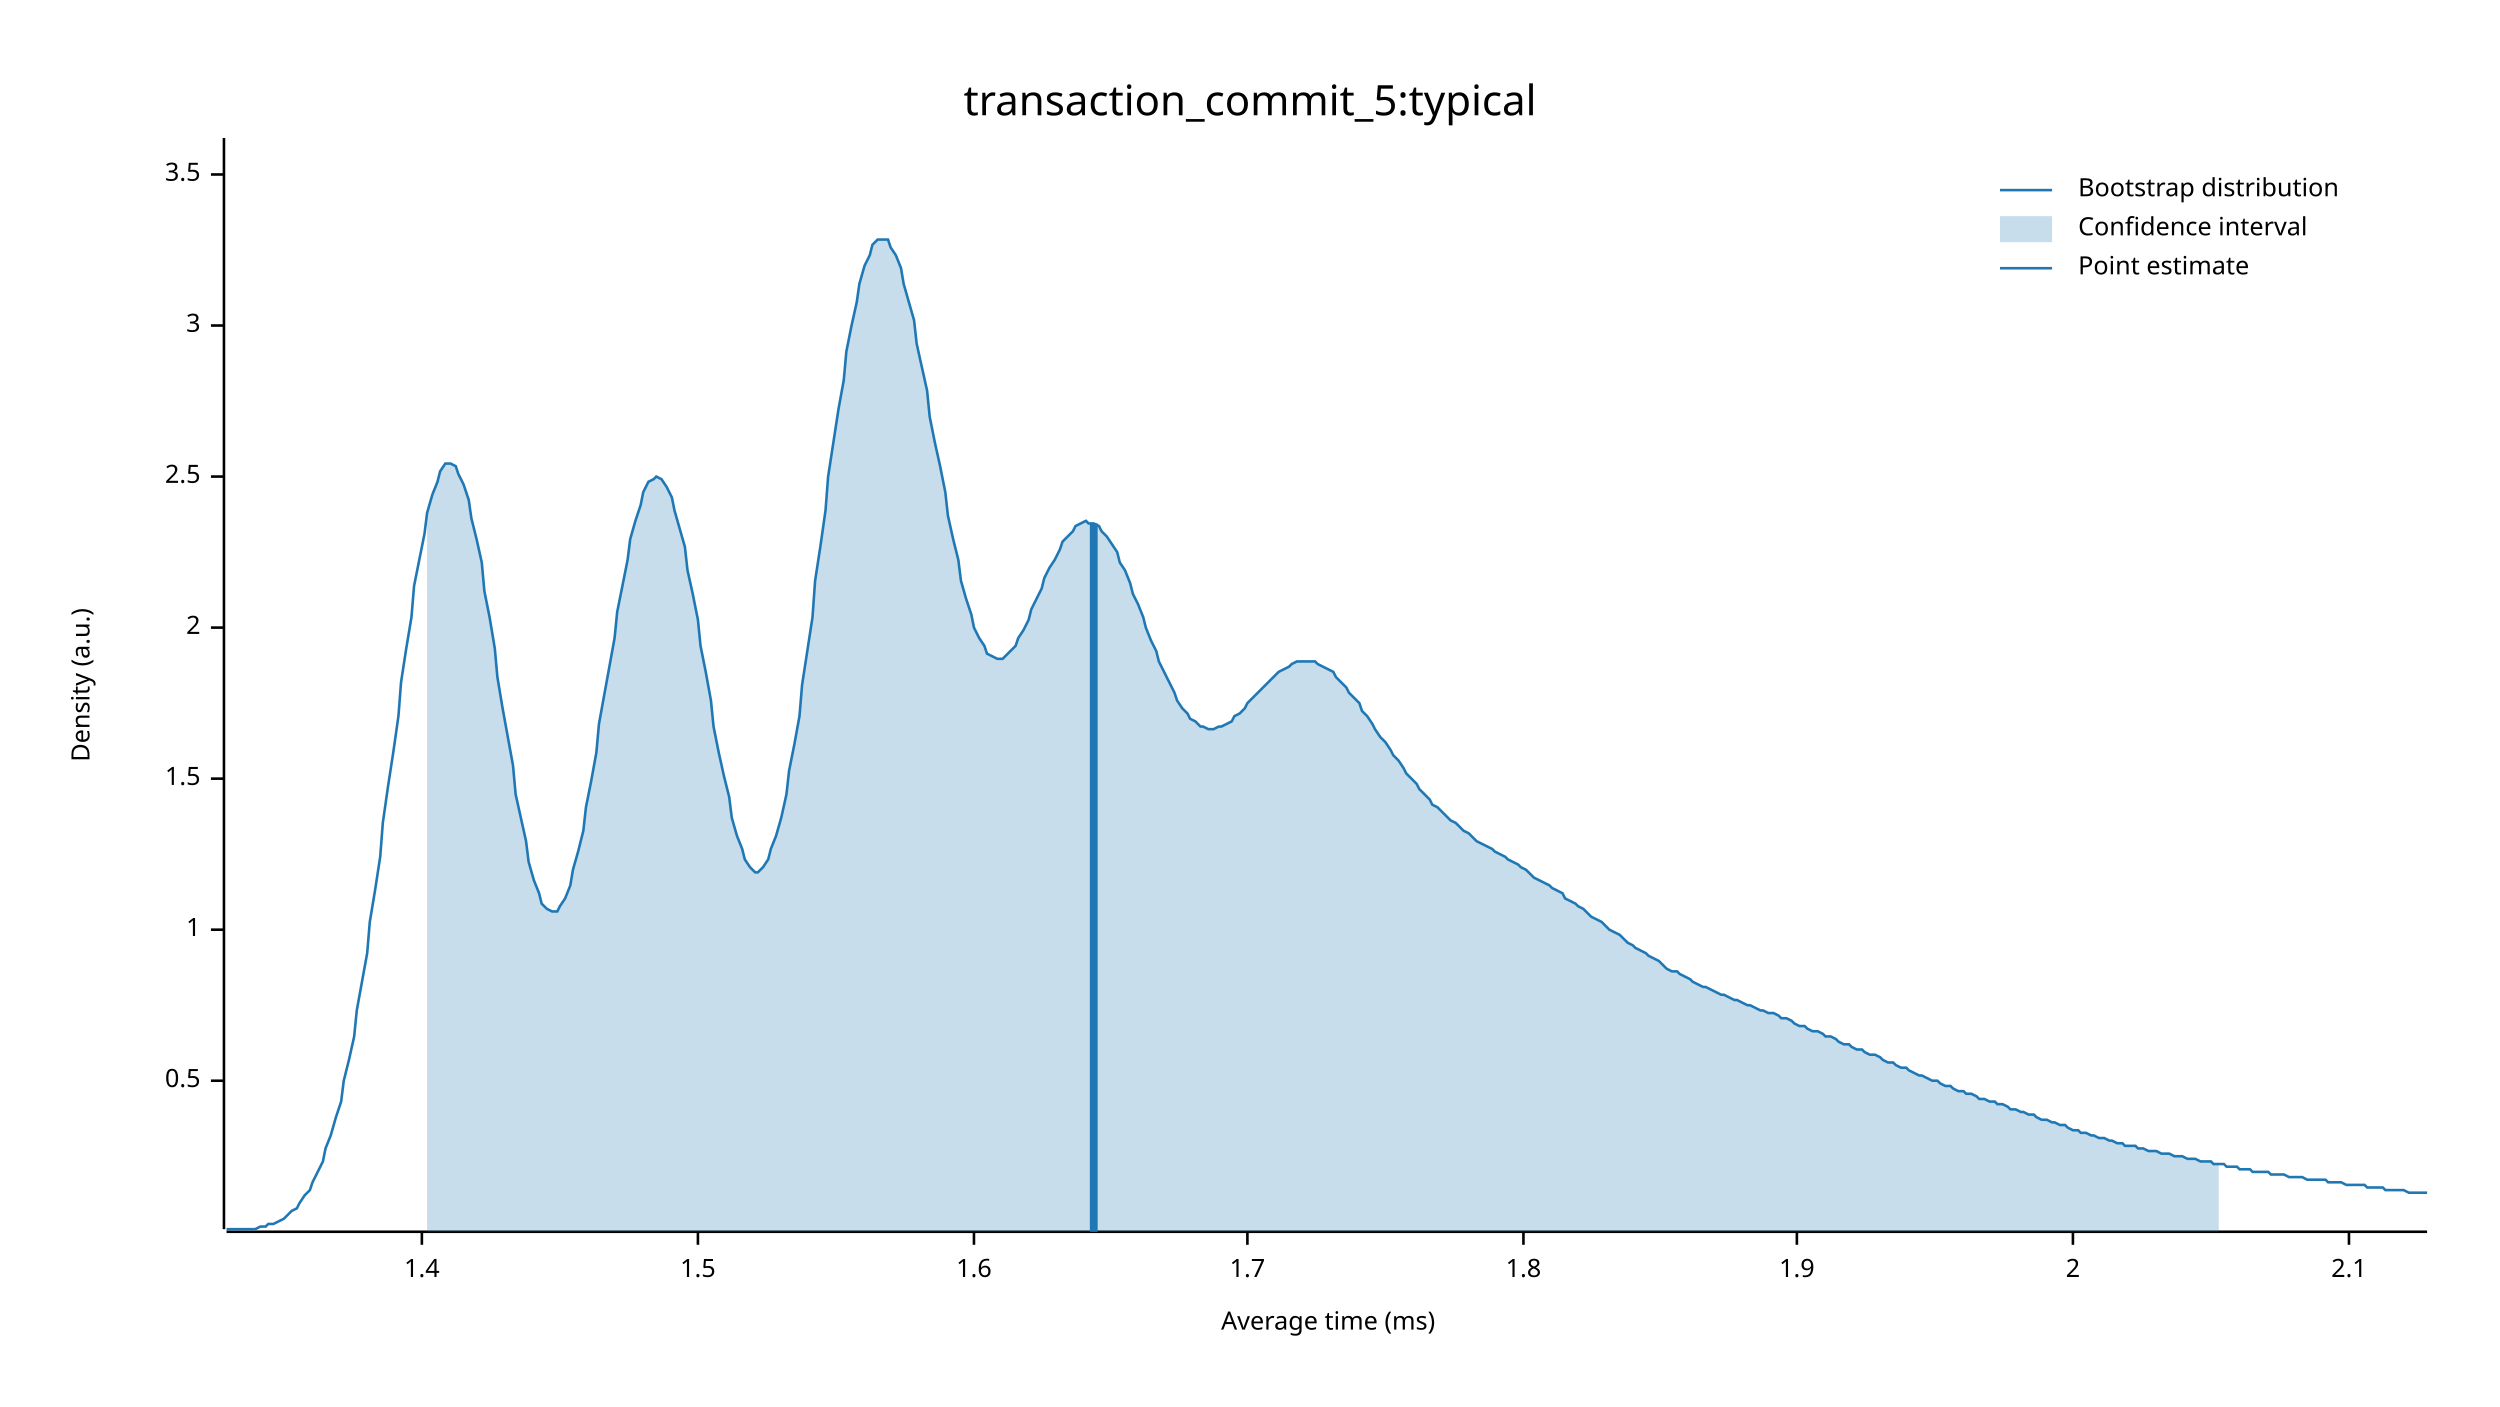
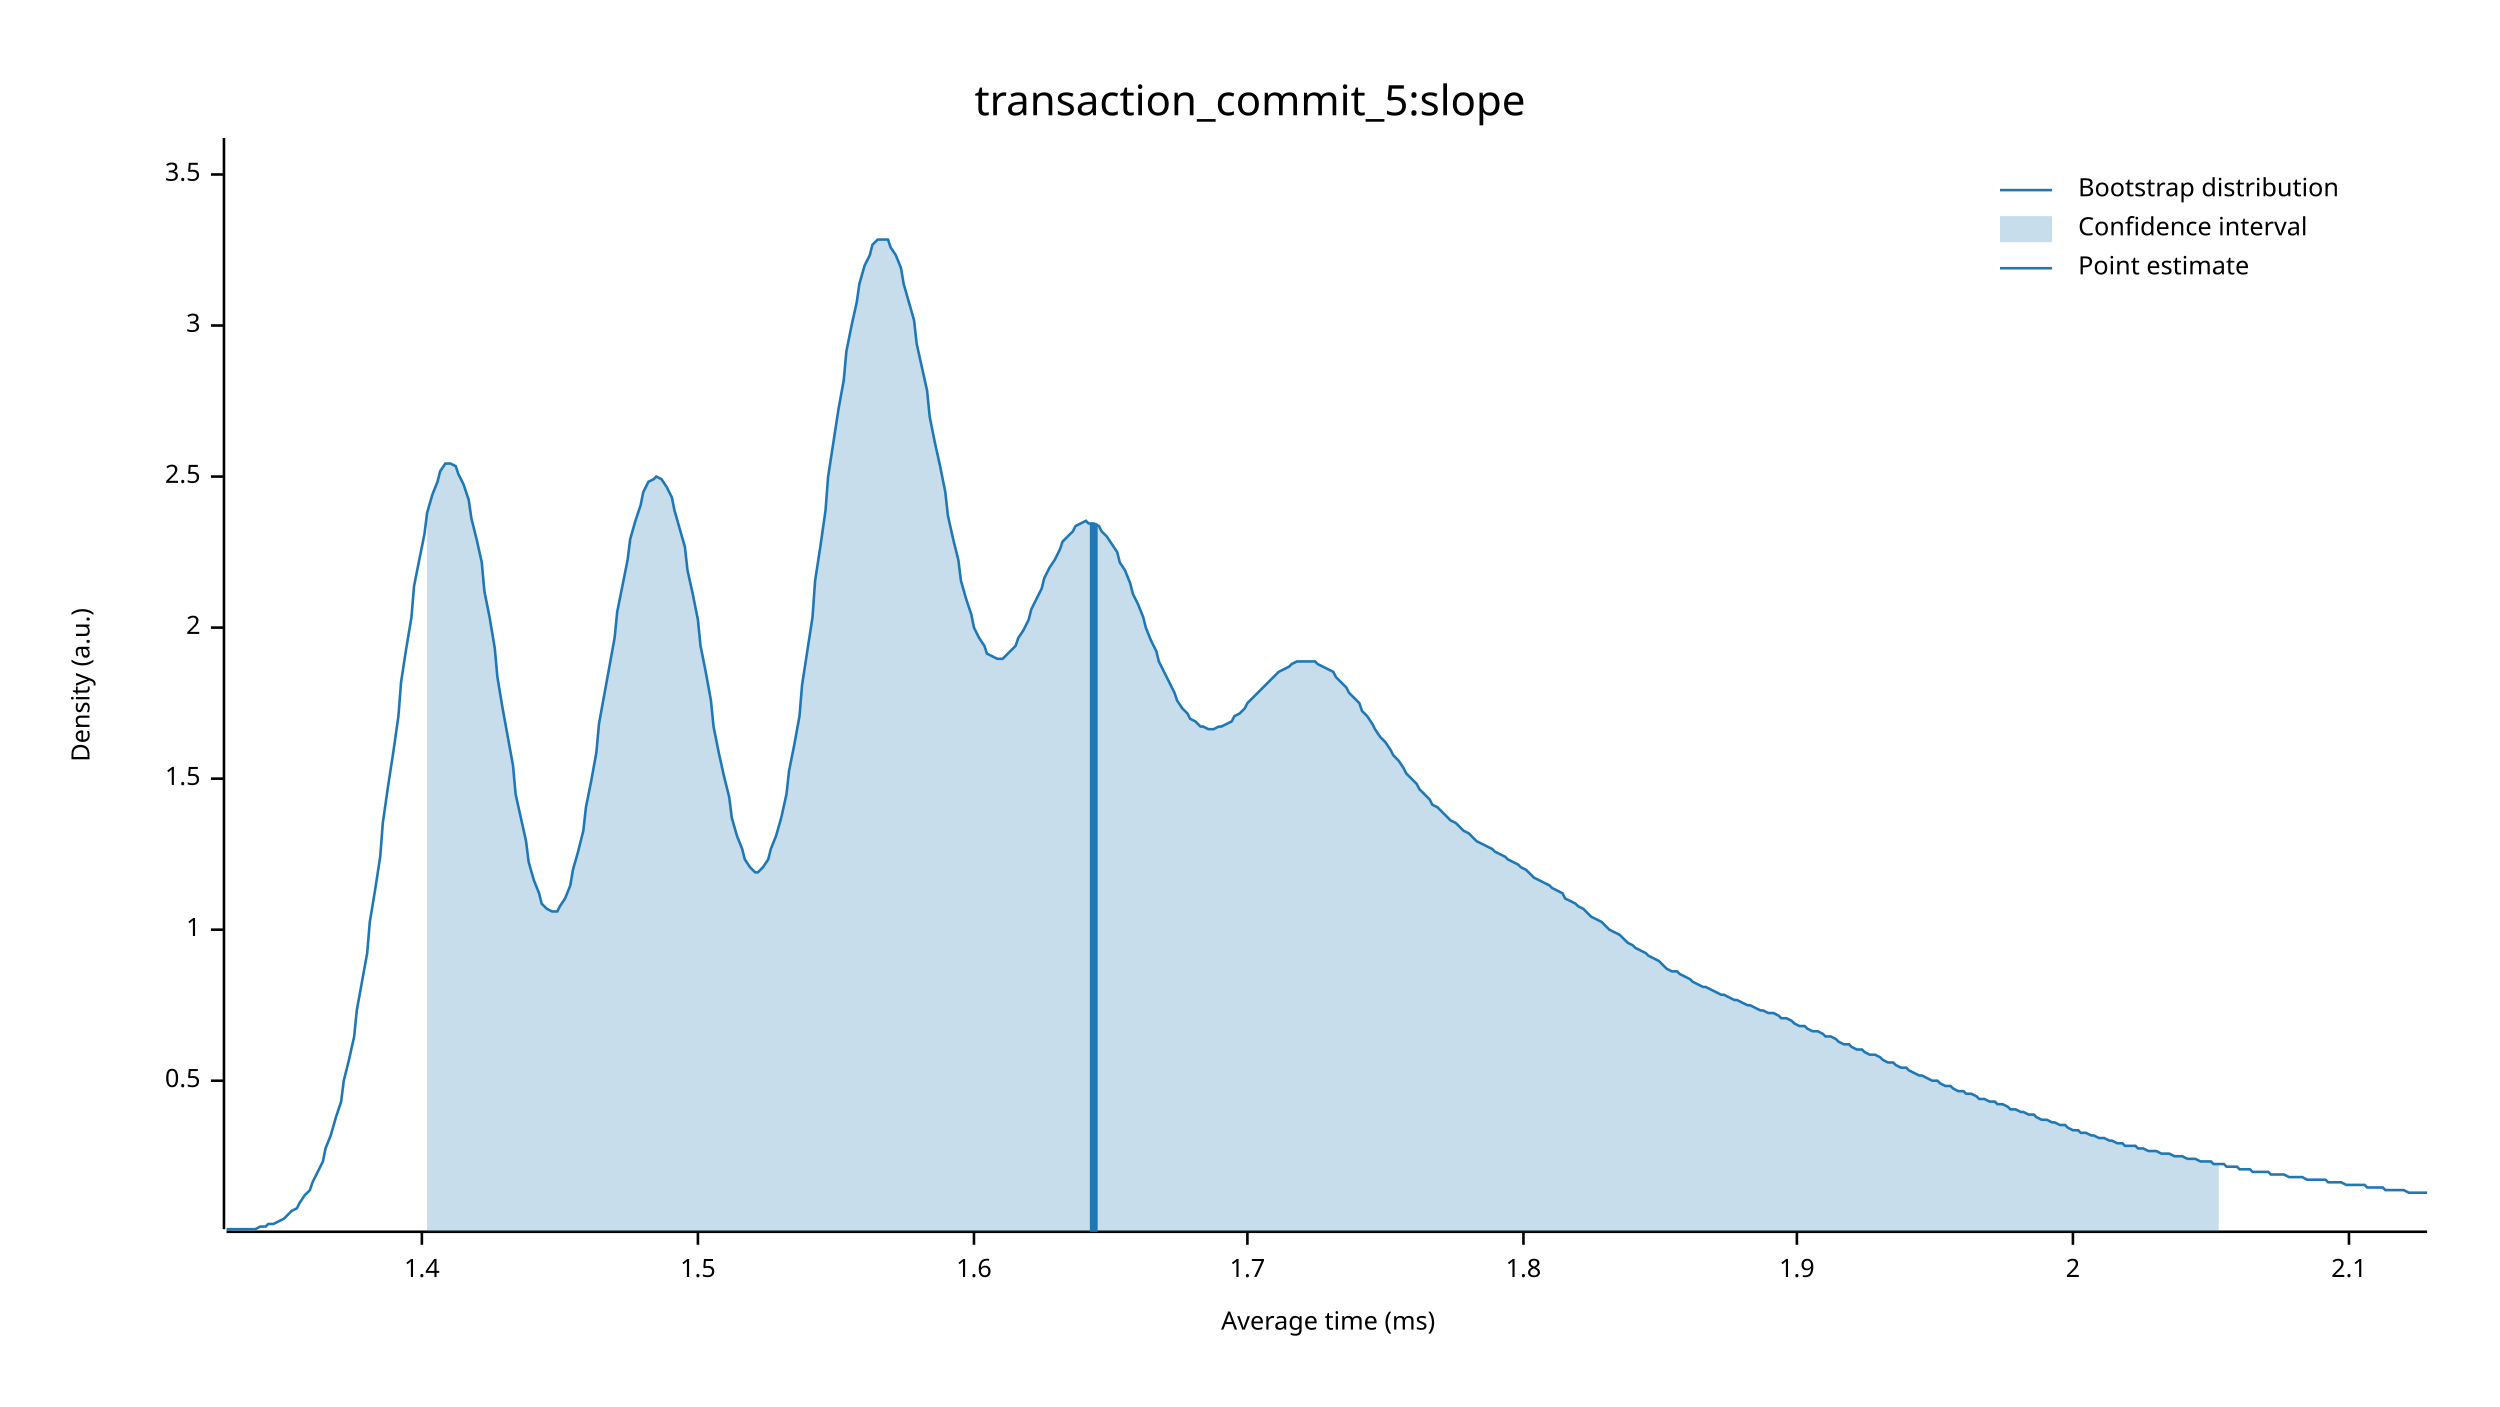
<svg xmlns="http://www.w3.org/2000/svg" width="960" height="540" viewBox="0 0 960 540">
  <text x="480" y="32" dy="0.76em" text-anchor="middle" font-family="sans-serif" font-size="16.129" opacity="1" fill="#000000">
- transaction_commit_5:typical
+ transaction_commit_5:slope
</text>
  <text x="27" y="263" dy="0.76em" text-anchor="middle" font-family="sans-serif" font-size="9.677" opacity="1" fill="#000000" transform="rotate(270, 27, 263)">
Density (a.u.)
</text>
  <text x="510" y="513" dy="-0.5ex" text-anchor="middle" font-family="sans-serif" font-size="9.677" opacity="1" fill="#000000">
Average time (ms)
</text>
  <polyline fill="none" opacity="1" stroke="#000000" stroke-width="1" points="86,53 86,472 " />
  <text x="77" y="415" dy="0.5ex" text-anchor="end" font-family="sans-serif" font-size="9.677" opacity="1" fill="#000000">
0.5
</text>
  <polyline fill="none" opacity="1" stroke="#000000" stroke-width="1" points="81,415 86,415 " />
  <text x="77" y="357" dy="0.5ex" text-anchor="end" font-family="sans-serif" font-size="9.677" opacity="1" fill="#000000">
1
</text>
  <polyline fill="none" opacity="1" stroke="#000000" stroke-width="1" points="81,357 86,357 " />
  <text x="77" y="299" dy="0.5ex" text-anchor="end" font-family="sans-serif" font-size="9.677" opacity="1" fill="#000000">
1.5
</text>
  <polyline fill="none" opacity="1" stroke="#000000" stroke-width="1" points="81,299 86,299 " />
  <text x="77" y="241" dy="0.5ex" text-anchor="end" font-family="sans-serif" font-size="9.677" opacity="1" fill="#000000">
2
</text>
  <polyline fill="none" opacity="1" stroke="#000000" stroke-width="1" points="81,241 86,241 " />
  <text x="77" y="183" dy="0.5ex" text-anchor="end" font-family="sans-serif" font-size="9.677" opacity="1" fill="#000000">
2.5
</text>
  <polyline fill="none" opacity="1" stroke="#000000" stroke-width="1" points="81,183 86,183 " />
  <text x="77" y="125" dy="0.5ex" text-anchor="end" font-family="sans-serif" font-size="9.677" opacity="1" fill="#000000">
3
</text>
  <polyline fill="none" opacity="1" stroke="#000000" stroke-width="1" points="81,125 86,125 " />
  <text x="77" y="67" dy="0.5ex" text-anchor="end" font-family="sans-serif" font-size="9.677" opacity="1" fill="#000000">
3.5
</text>
  <polyline fill="none" opacity="1" stroke="#000000" stroke-width="1" points="81,67 86,67 " />
  <polyline fill="none" opacity="1" stroke="#000000" stroke-width="1" points="87,473 932,473 " />
  <text x="162" y="483" dy="0.76em" text-anchor="middle" font-family="sans-serif" font-size="9.677" opacity="1" fill="#000000">
1.4
</text>
  <polyline fill="none" opacity="1" stroke="#000000" stroke-width="1" points="162,473 162,478 " />
  <text x="268" y="483" dy="0.76em" text-anchor="middle" font-family="sans-serif" font-size="9.677" opacity="1" fill="#000000">
1.5
</text>
  <polyline fill="none" opacity="1" stroke="#000000" stroke-width="1" points="268,473 268,478 " />
  <text x="374" y="483" dy="0.76em" text-anchor="middle" font-family="sans-serif" font-size="9.677" opacity="1" fill="#000000">
1.6
</text>
  <polyline fill="none" opacity="1" stroke="#000000" stroke-width="1" points="374,473 374,478 " />
  <text x="479" y="483" dy="0.76em" text-anchor="middle" font-family="sans-serif" font-size="9.677" opacity="1" fill="#000000">
1.7
</text>
  <polyline fill="none" opacity="1" stroke="#000000" stroke-width="1" points="479,473 479,478 " />
  <text x="585" y="483" dy="0.76em" text-anchor="middle" font-family="sans-serif" font-size="9.677" opacity="1" fill="#000000">
1.8
</text>
  <polyline fill="none" opacity="1" stroke="#000000" stroke-width="1" points="585,473 585,478 " />
  <text x="690" y="483" dy="0.76em" text-anchor="middle" font-family="sans-serif" font-size="9.677" opacity="1" fill="#000000">
1.9
</text>
  <polyline fill="none" opacity="1" stroke="#000000" stroke-width="1" points="690,473 690,478 " />
  <text x="796" y="483" dy="0.76em" text-anchor="middle" font-family="sans-serif" font-size="9.677" opacity="1" fill="#000000">
2
</text>
  <polyline fill="none" opacity="1" stroke="#000000" stroke-width="1" points="796,473 796,478 " />
  <text x="902" y="483" dy="0.76em" text-anchor="middle" font-family="sans-serif" font-size="9.677" opacity="1" fill="#000000">
2.1
</text>
  <polyline fill="none" opacity="1" stroke="#000000" stroke-width="1" points="902,473 902,478 " />
  <polyline fill="none" opacity="1" stroke="#1F78B4" stroke-width="1" points="87,472 88,472 90,472 92,472 93,472 95,472 97,472 98,472 100,471 102,471 103,470 105,470 107,469 109,468 110,467 112,465 114,464 115,462 117,459 119,457 120,454 122,450 124,446 125,441 127,436 129,429 131,423 132,415 134,407 136,398 137,388 139,377 141,366 142,354 144,342 146,329 147,316 149,302 151,289 153,275 154,262 156,249 158,237 159,225 161,215 163,205 164,197 166,190 168,185 169,181 171,178 173,178 175,179 176,182 178,186 180,192 181,199 183,207 185,216 186,227 188,237 190,249 191,260 193,272 195,283 197,294 198,305 200,314 202,323 203,331 205,338 207,343 208,347 210,349 212,350 214,350 215,348 217,345 219,340 220,334 222,327 224,319 225,310 227,300 229,289 230,278 232,267 234,256 236,245 237,235 239,225 241,215 242,207 244,200 246,194 247,189 249,185 251,184 252,183 254,184 256,187 258,191 259,196 261,203 263,210 264,219 266,228 268,238 269,248 271,258 273,269 274,279 276,289 278,298 280,306 281,314 283,321 285,326 286,330 288,333 290,335 291,335 293,333 295,330 296,326 298,321 300,314 302,305 303,296 305,286 307,275 308,263 310,250 312,237 313,223 315,210 317,196 318,183 320,170 322,157 324,146 325,135 327,125 329,116 330,109 332,102 334,98 335,94 337,92 339,92 341,92 342,95 344,98 346,103 347,109 349,116 351,123 352,132 354,141 356,150 357,160 359,170 361,179 363,189 364,198 366,207 368,215 369,223 371,230 373,236 374,241 376,245 378,248 379,251 381,252 383,253 385,253 386,252 388,250 390,248 391,245 393,242 395,238 396,234 398,230 400,226 401,222 403,218 405,215 407,211 408,208 410,206 412,204 413,202 415,201 417,200 418,201 420,201 422,202 423,204 425,206 427,209 429,212 430,216 432,219 434,224 435,228 437,232 439,237 440,241 442,246 444,250 445,254 447,258 449,262 451,266 452,269 454,272 456,274 457,276 459,277 461,279 462,279 464,280 466,280 468,279 469,279 471,278 473,277 474,275 476,274 478,272 479,270 481,268 483,266 484,265 486,263 488,261 490,259 491,258 493,257 495,256 496,255 498,254 500,254 501,254 503,254 505,254 506,255 508,256 510,257 512,258 513,260 515,262 517,264 518,266 520,268 522,270 523,273 525,275 527,278 528,280 530,283 532,285 534,288 535,290 537,292 539,295 540,297 542,299 544,301 545,303 547,305 549,307 550,309 552,310 554,312 556,314 557,315 559,316 561,318 562,319 564,320 566,322 567,323 569,324 571,325 573,326 574,327 576,328 578,329 579,330 581,331 583,332 584,333 586,334 588,336 589,337 591,338 593,339 595,340 596,341 598,342 600,343 601,345 603,346 605,347 606,348 608,349 610,351 611,352 613,353 615,354 617,356 618,357 620,358 622,359 623,360 625,362 627,363 628,364 630,365 632,366 633,367 635,368 637,369 639,371 640,372 642,373 644,373 645,374 647,375 649,376 650,377 652,378 654,379 655,379 657,380 659,381 661,382 662,382 664,383 666,384 667,384 669,385 671,386 672,386 674,387 676,388 677,388 679,389 681,389 683,390 684,391 686,391 688,392 689,393 691,394 693,394 694,395 696,396 698,396 700,397 701,398 703,398 705,399 706,400 708,401 710,401 711,402 713,403 715,403 716,404 718,405 720,405 722,406 723,407 725,408 727,408 728,409 730,410 732,410 733,411 735,412 737,413 738,413 740,414 742,415 744,415 745,416 747,417 749,417 750,418 752,419 754,419 755,420 757,420 759,421 760,422 762,422 764,423 766,423 767,424 769,424 771,425 772,426 774,426 776,427 777,427 779,428 781,428 782,429 784,430 786,430 788,431 789,431 791,432 793,432 794,433 796,434 798,434 799,435 801,435 803,436 804,436 806,437 808,437 810,438 811,438 813,439 815,439 816,440 818,440 820,440 821,441 823,441 825,442 827,442 828,442 830,443 832,443 833,443 835,444 837,444 838,444 840,445 842,445 843,445 845,446 847,446 849,446 850,447 852,447 854,447 855,448 857,448 859,448 860,449 862,449 864,449 865,450 867,450 869,450 871,450 872,451 874,451 876,451 877,451 879,452 881,452 882,452 884,452 886,453 887,453 889,453 891,453 893,453 894,454 896,454 898,454 899,454 901,455 903,455 904,455 906,455 908,455 909,456 911,456 913,456 915,456 916,457 918,457 920,457 921,457 923,457 925,458 926,458 928,458 930,458 932,458 " />
  <polygon opacity="0.25" fill="#1F78B4" points="164,197 166,190 168,185 169,181 171,178 173,178 175,179 176,182 178,186 180,192 181,199 183,207 185,216 186,227 188,237 190,249 191,260 193,272 195,283 197,294 198,305 200,314 202,323 203,331 205,338 207,343 208,347 210,349 212,350 214,350 215,348 217,345 219,340 220,334 222,327 224,319 225,310 227,300 229,289 230,278 232,267 234,256 236,245 237,235 239,225 241,215 242,207 244,200 246,194 247,189 249,185 251,184 252,183 254,184 256,187 258,191 259,196 261,203 263,210 264,219 266,228 268,238 269,248 271,258 273,269 274,279 276,289 278,298 280,306 281,314 283,321 285,326 286,330 288,333 290,335 291,335 293,333 295,330 296,326 298,321 300,314 302,305 303,296 305,286 307,275 308,263 310,250 312,237 313,223 315,210 317,196 318,183 320,170 322,157 324,146 325,135 327,125 329,116 330,109 332,102 334,98 335,94 337,92 339,92 341,92 342,95 344,98 346,103 347,109 349,116 351,123 352,132 354,141 356,150 357,160 359,170 361,179 363,189 364,198 366,207 368,215 369,223 371,230 373,236 374,241 376,245 378,248 379,251 381,252 383,253 385,253 386,252 388,250 390,248 391,245 393,242 395,238 396,234 398,230 400,226 401,222 403,218 405,215 407,211 408,208 410,206 412,204 413,202 415,201 417,200 418,201 420,201 422,202 423,204 425,206 427,209 429,212 430,216 432,219 434,224 435,228 437,232 439,237 440,241 442,246 444,250 445,254 447,258 449,262 451,266 452,269 454,272 456,274 457,276 459,277 461,279 462,279 464,280 466,280 468,279 469,279 471,278 473,277 474,275 476,274 478,272 479,270 481,268 483,266 484,265 486,263 488,261 490,259 491,258 493,257 495,256 496,255 498,254 500,254 501,254 503,254 505,254 506,255 508,256 510,257 512,258 513,260 515,262 517,264 518,266 520,268 522,270 523,273 525,275 527,278 528,280 530,283 532,285 534,288 535,290 537,292 539,295 540,297 542,299 544,301 545,303 547,305 549,307 550,309 552,310 554,312 556,314 557,315 559,316 561,318 562,319 564,320 566,322 567,323 569,324 571,325 573,326 574,327 576,328 578,329 579,330 581,331 583,332 584,333 586,334 588,336 589,337 591,338 593,339 595,340 596,341 598,342 600,343 601,345 603,346 605,347 606,348 608,349 610,351 611,352 613,353 615,354 617,356 618,357 620,358 622,359 623,360 625,362 627,363 628,364 630,365 632,366 633,367 635,368 637,369 639,371 640,372 642,373 644,373 645,374 647,375 649,376 650,377 652,378 654,379 655,379 657,380 659,381 661,382 662,382 664,383 666,384 667,384 669,385 671,386 672,386 674,387 676,388 677,388 679,389 681,389 683,390 684,391 686,391 688,392 689,393 691,394 693,394 694,395 696,396 698,396 700,397 701,398 703,398 705,399 706,400 708,401 710,401 711,402 713,403 715,403 716,404 718,405 720,405 722,406 723,407 725,408 727,408 728,409 730,410 732,410 733,411 735,412 737,413 738,413 740,414 742,415 744,415 745,416 747,417 749,417 750,418 752,419 754,419 755,420 757,420 759,421 760,422 762,422 764,423 766,423 767,424 769,424 771,425 772,426 774,426 776,427 777,427 779,428 781,428 782,429 784,430 786,430 788,431 789,431 791,432 793,432 794,433 796,434 798,434 799,435 801,435 803,436 804,436 806,437 808,437 810,438 811,438 813,439 815,439 816,440 818,440 820,440 821,441 823,441 825,442 827,442 828,442 830,443 832,443 833,443 835,444 837,444 838,444 840,445 842,445 843,445 845,446 847,446 849,446 850,447 852,447 852,473 164,473 " />
  <polyline fill="none" opacity="1" stroke="#1F78B4" stroke-width="3" points="420,473 420,201 " />
  <text x="798" y="68" dy="0.76em" text-anchor="start" font-family="sans-serif" font-size="9.677" opacity="1" fill="#000000">
Bootstrap distribution
</text>
  <text x="798" y="83" dy="0.76em" text-anchor="start" font-family="sans-serif" font-size="9.677" opacity="1" fill="#000000">
Confidence interval
</text>
  <text x="798" y="98" dy="0.76em" text-anchor="start" font-family="sans-serif" font-size="9.677" opacity="1" fill="#000000">
Point estimate
</text>
  <polyline fill="none" opacity="1" stroke="#1F78B4" stroke-width="1" points="768,73 788,73 " />
  <rect x="768" y="83" width="20" height="10" opacity="0.25" fill="#1F78B4" stroke="none" />
  <polyline fill="none" opacity="1" stroke="#1F78B4" stroke-width="1" points="768,103 788,103 " />
</svg>
